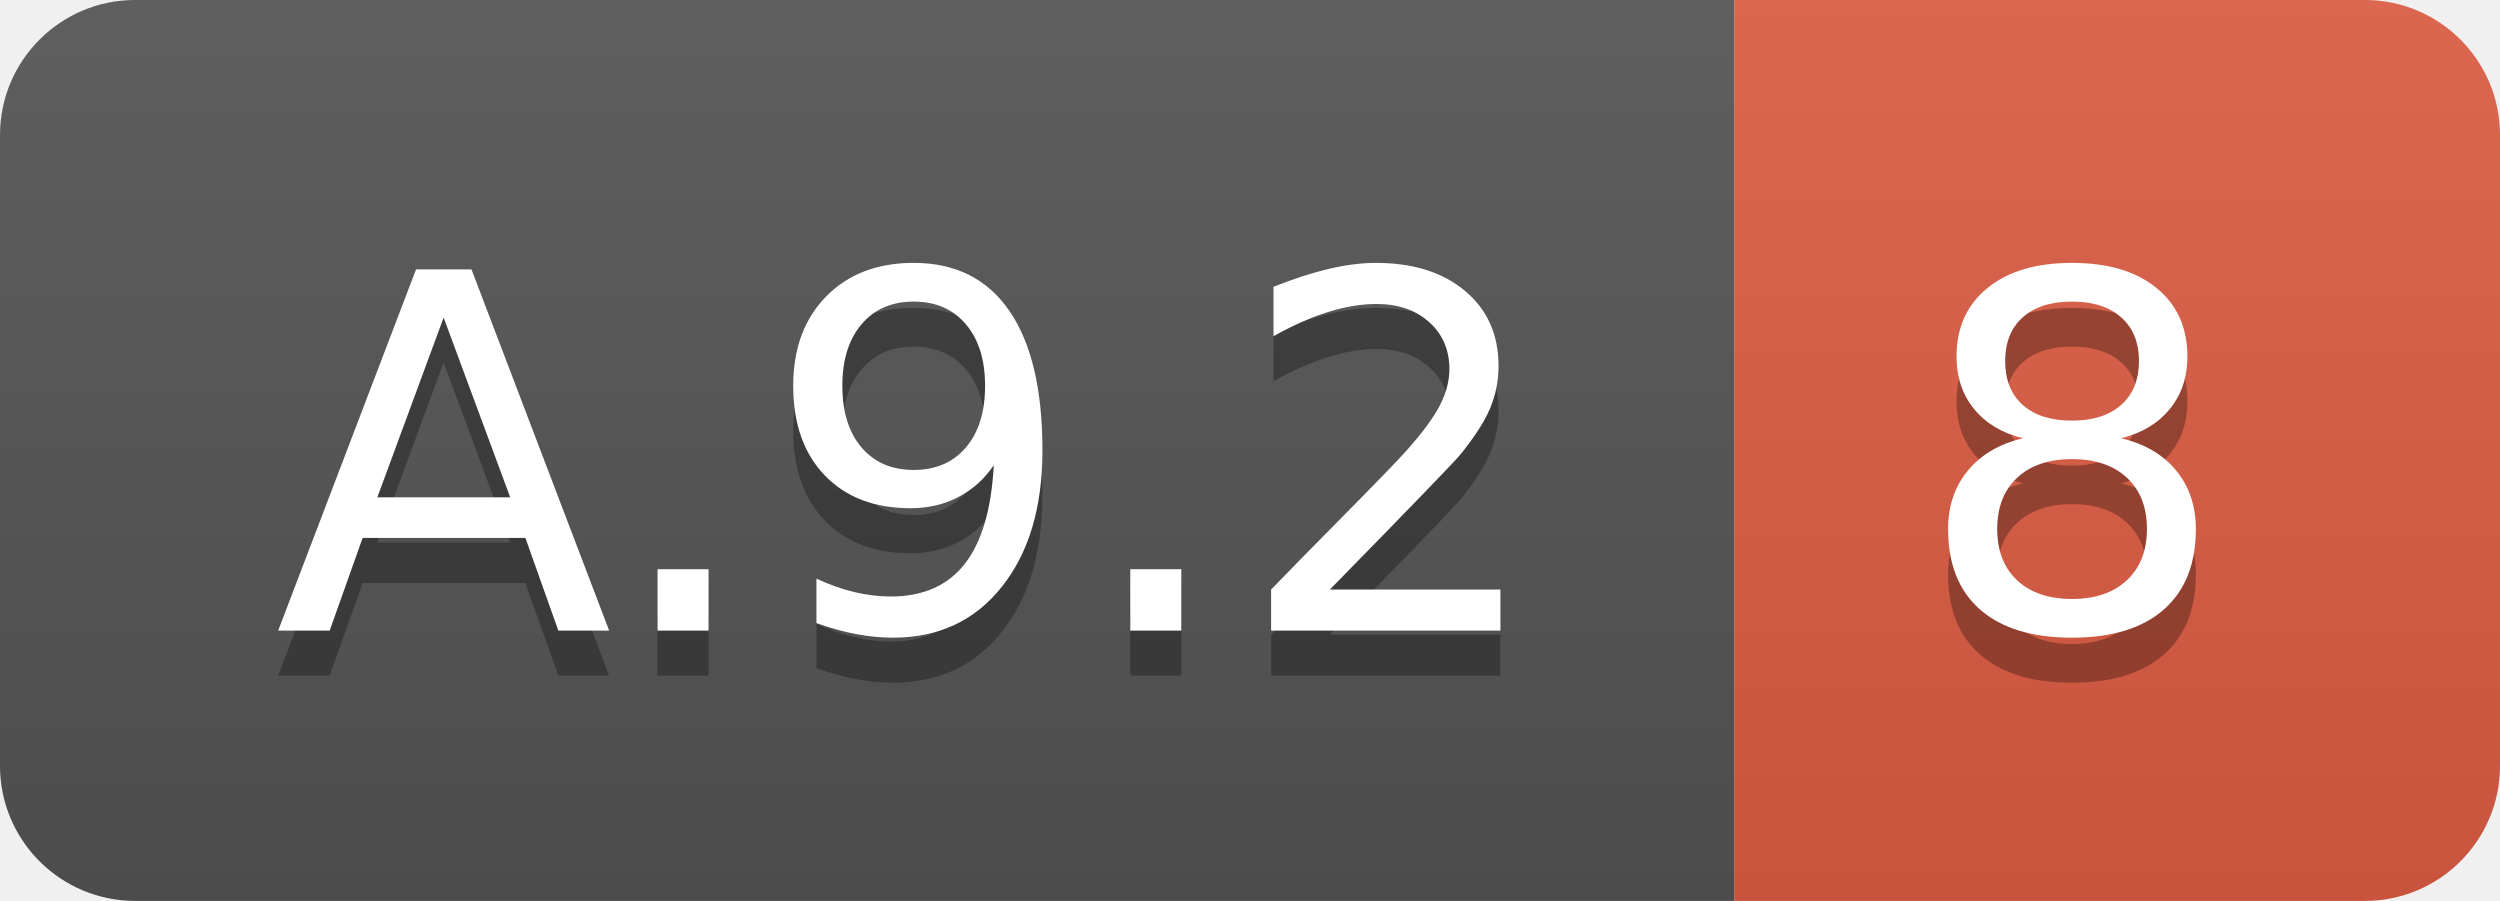
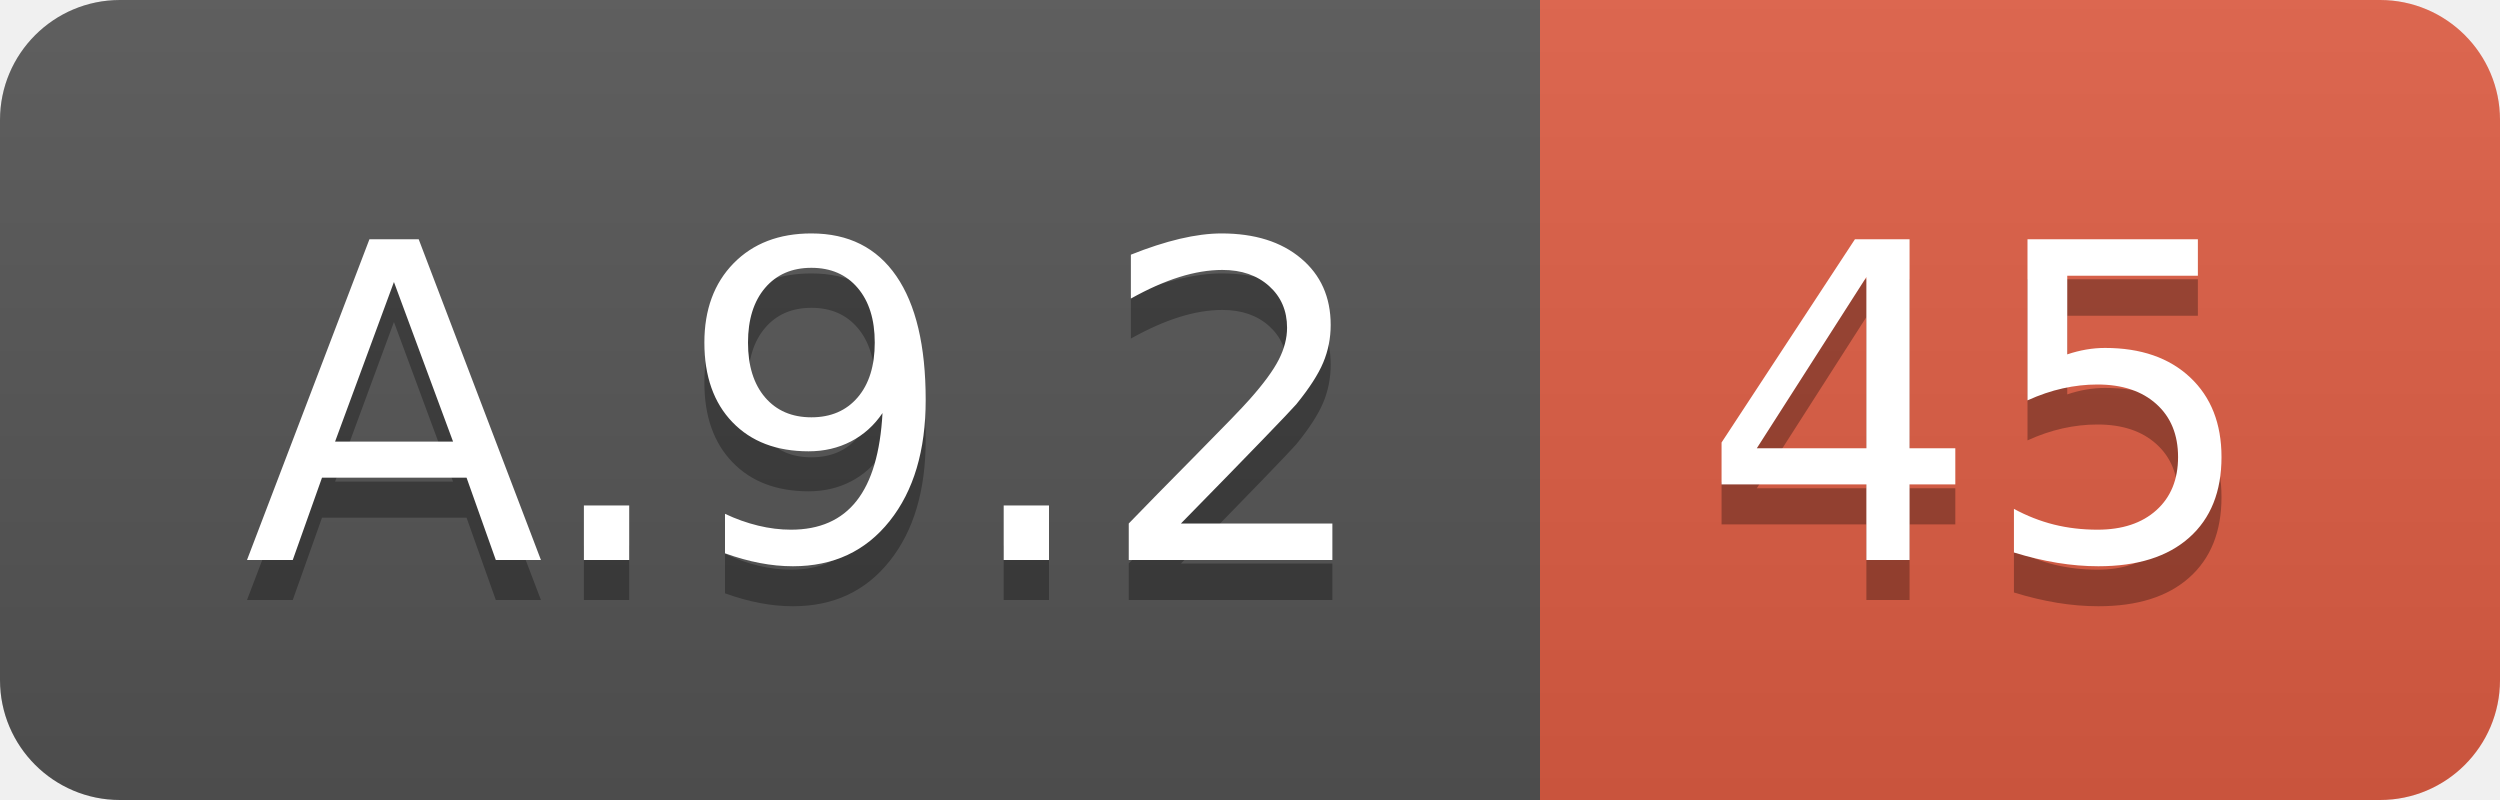
- <svg xmlns="http://www.w3.org/2000/svg" width="55.5" height="20">
+ <svg xmlns="http://www.w3.org/2000/svg" width="62.5" height="20">
  <linearGradient id="smooth" x2="0" y2="100%">
    <stop offset="0" stop-color="#bbb" stop-opacity=".1" />
    <stop offset="1" stop-opacity=".1" />
  </linearGradient>
  <clipPath id="round">
-     <rect width="55.5" height="20" rx="3" fill="#fff" />
+     <rect width="62.5" height="20" rx="3" fill="#fff" />
  </clipPath>
  <g clip-path="url(#round)">
    <rect width="38.5" height="20" fill="#555" />
-     <rect x="38.5" width="17.0" height="20" fill="#e05d44" />
-     <rect width="55.5" height="20" fill="url(#smooth)" />
+     <rect x="38.5" width="24.0" height="20" fill="#e05d44" />
+     <rect width="62.5" height="20" fill="url(#smooth)" />
  </g>
  <g fill="#fff" text-anchor="middle" font-family="DejaVu Sans,Verdana,Geneva,sans-serif" font-size="110">
    <text x="202.5" y="150" fill="#010101" fill-opacity=".3" transform="scale(0.1)" textLength="285.0" lengthAdjust="spacing">A.9.2</text>
    <text x="202.5" y="140" transform="scale(0.1)" textLength="285.0" lengthAdjust="spacing">A.9.2</text>
-     <text x="460.0" y="150" fill="#010101" fill-opacity=".3" transform="scale(0.1)" textLength="70.0" lengthAdjust="spacing">8</text>
-     <text x="460.0" y="140" transform="scale(0.1)" textLength="70.0" lengthAdjust="spacing">8</text>
+     <text x="495.0" y="150" fill="#010101" fill-opacity=".3" transform="scale(0.1)" textLength="140.0" lengthAdjust="spacing">45</text>
+     <text x="495.0" y="140" transform="scale(0.1)" textLength="140.0" lengthAdjust="spacing">45</text>
  </g>
</svg>
